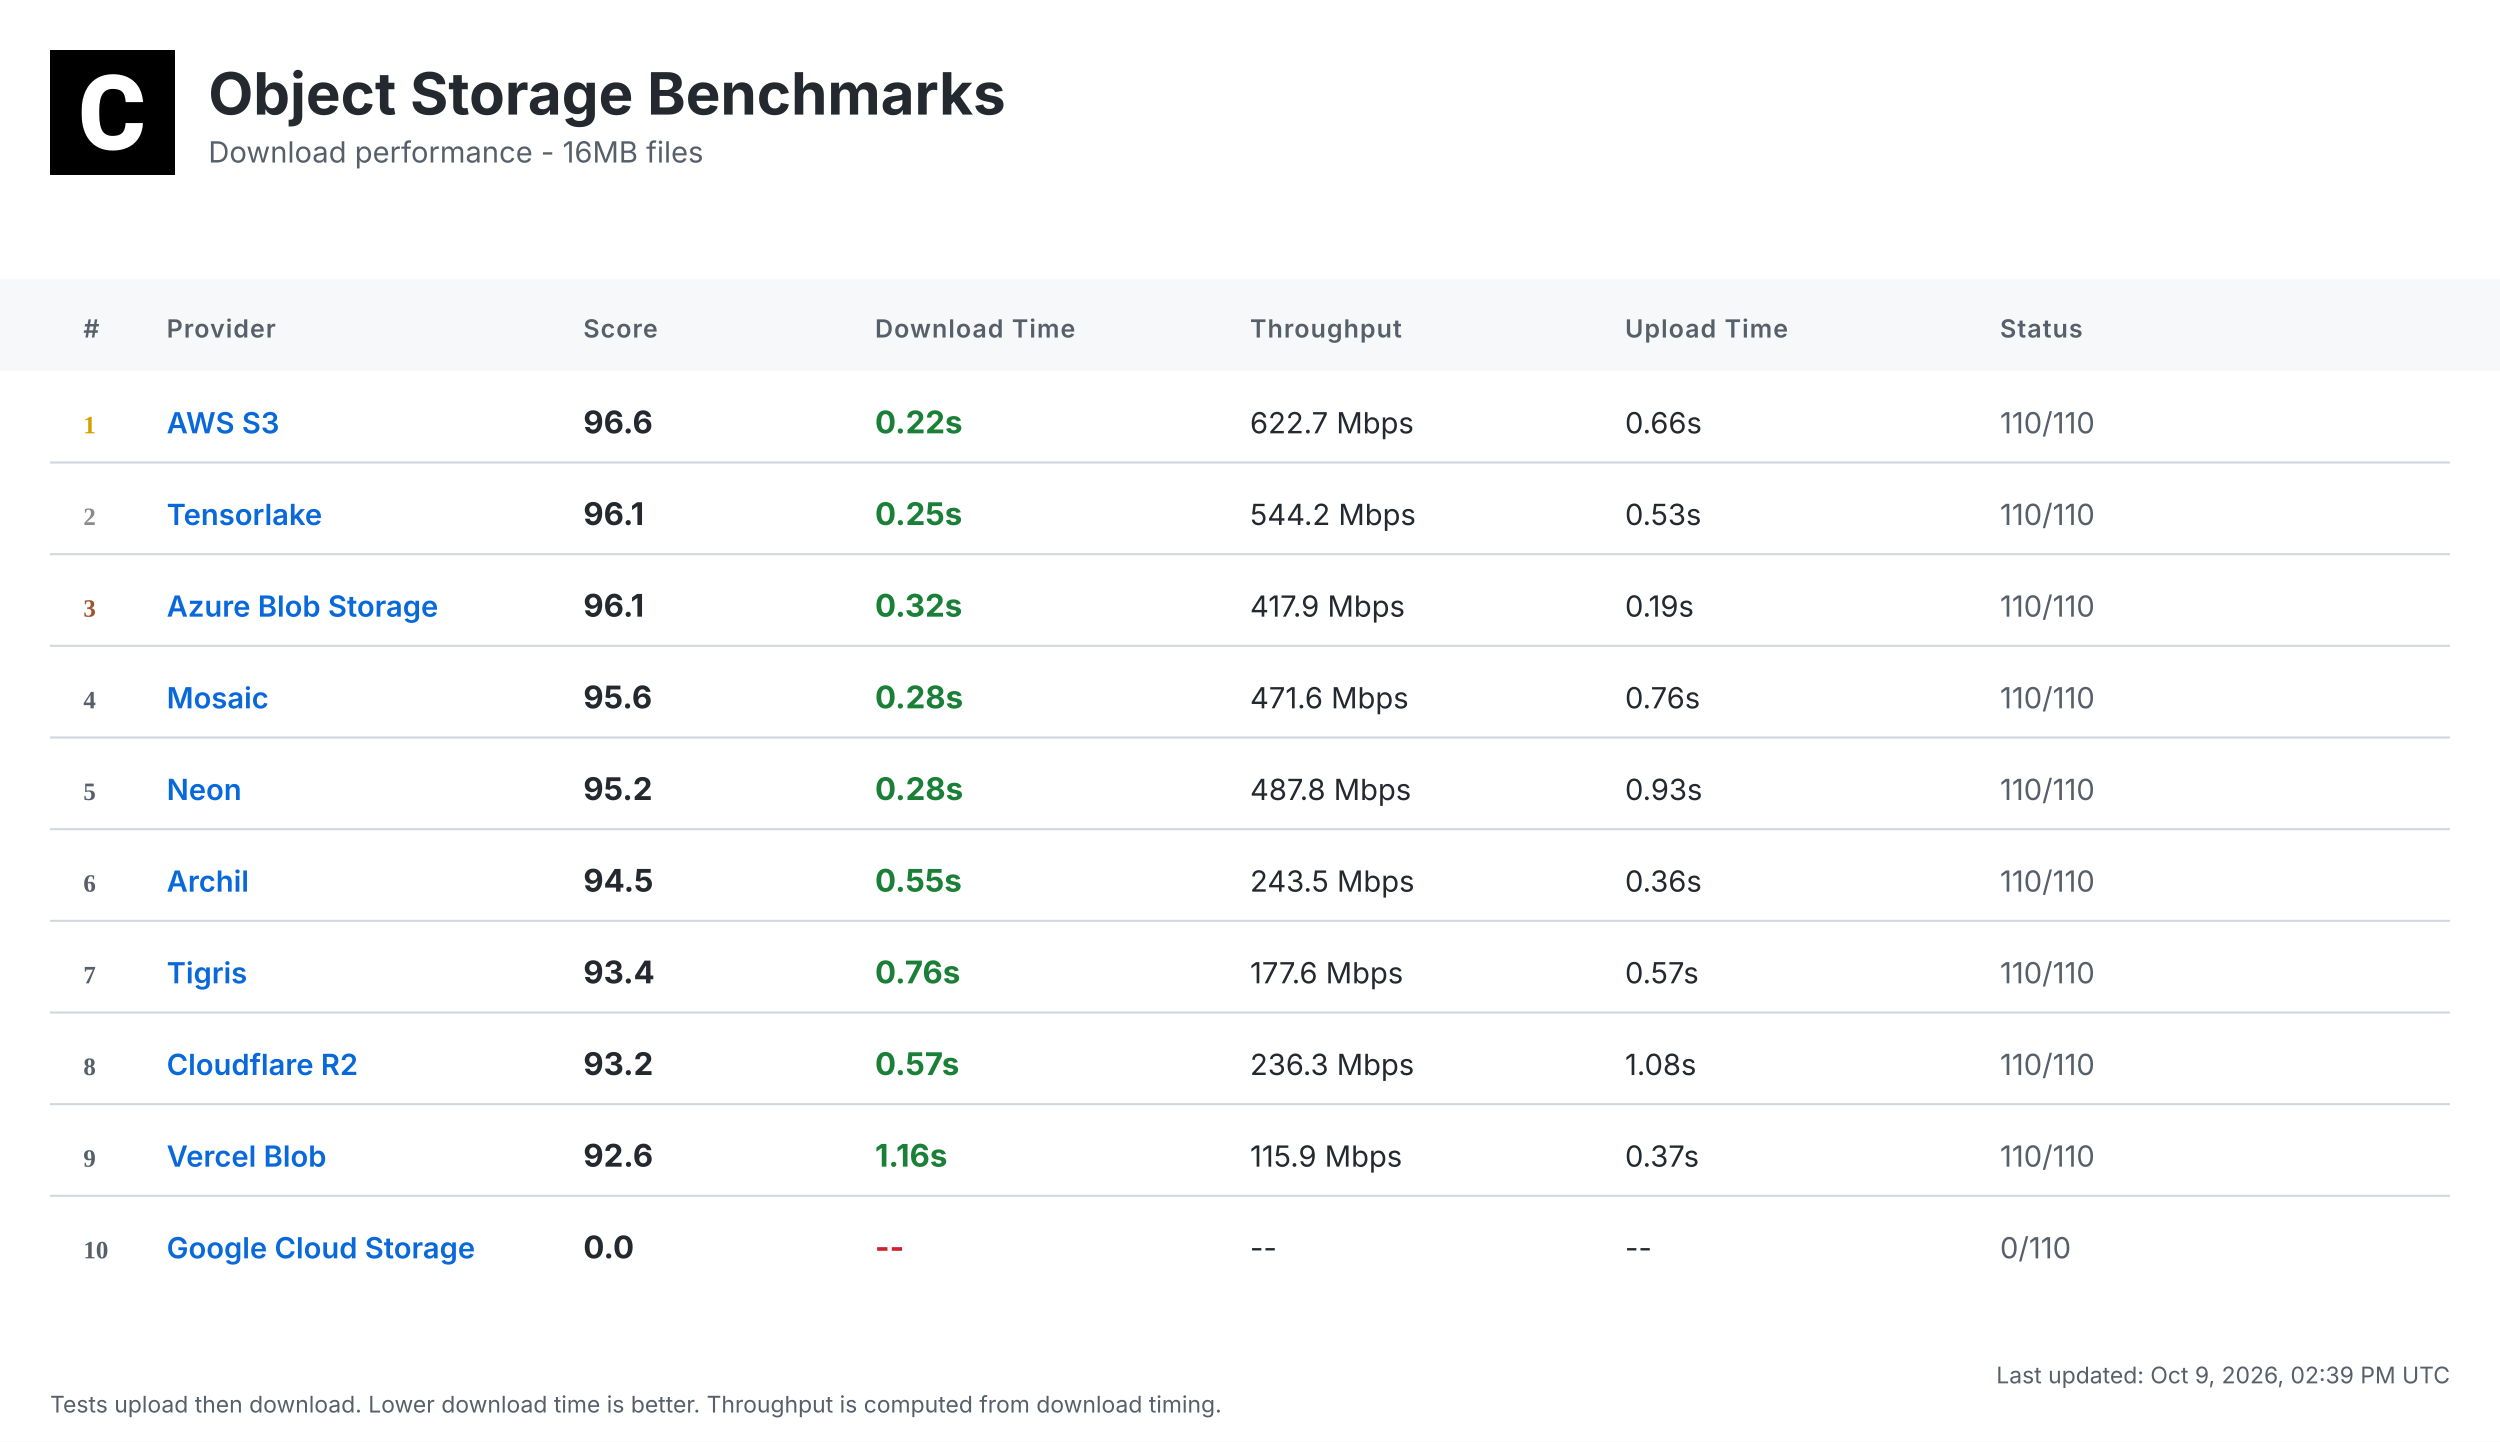
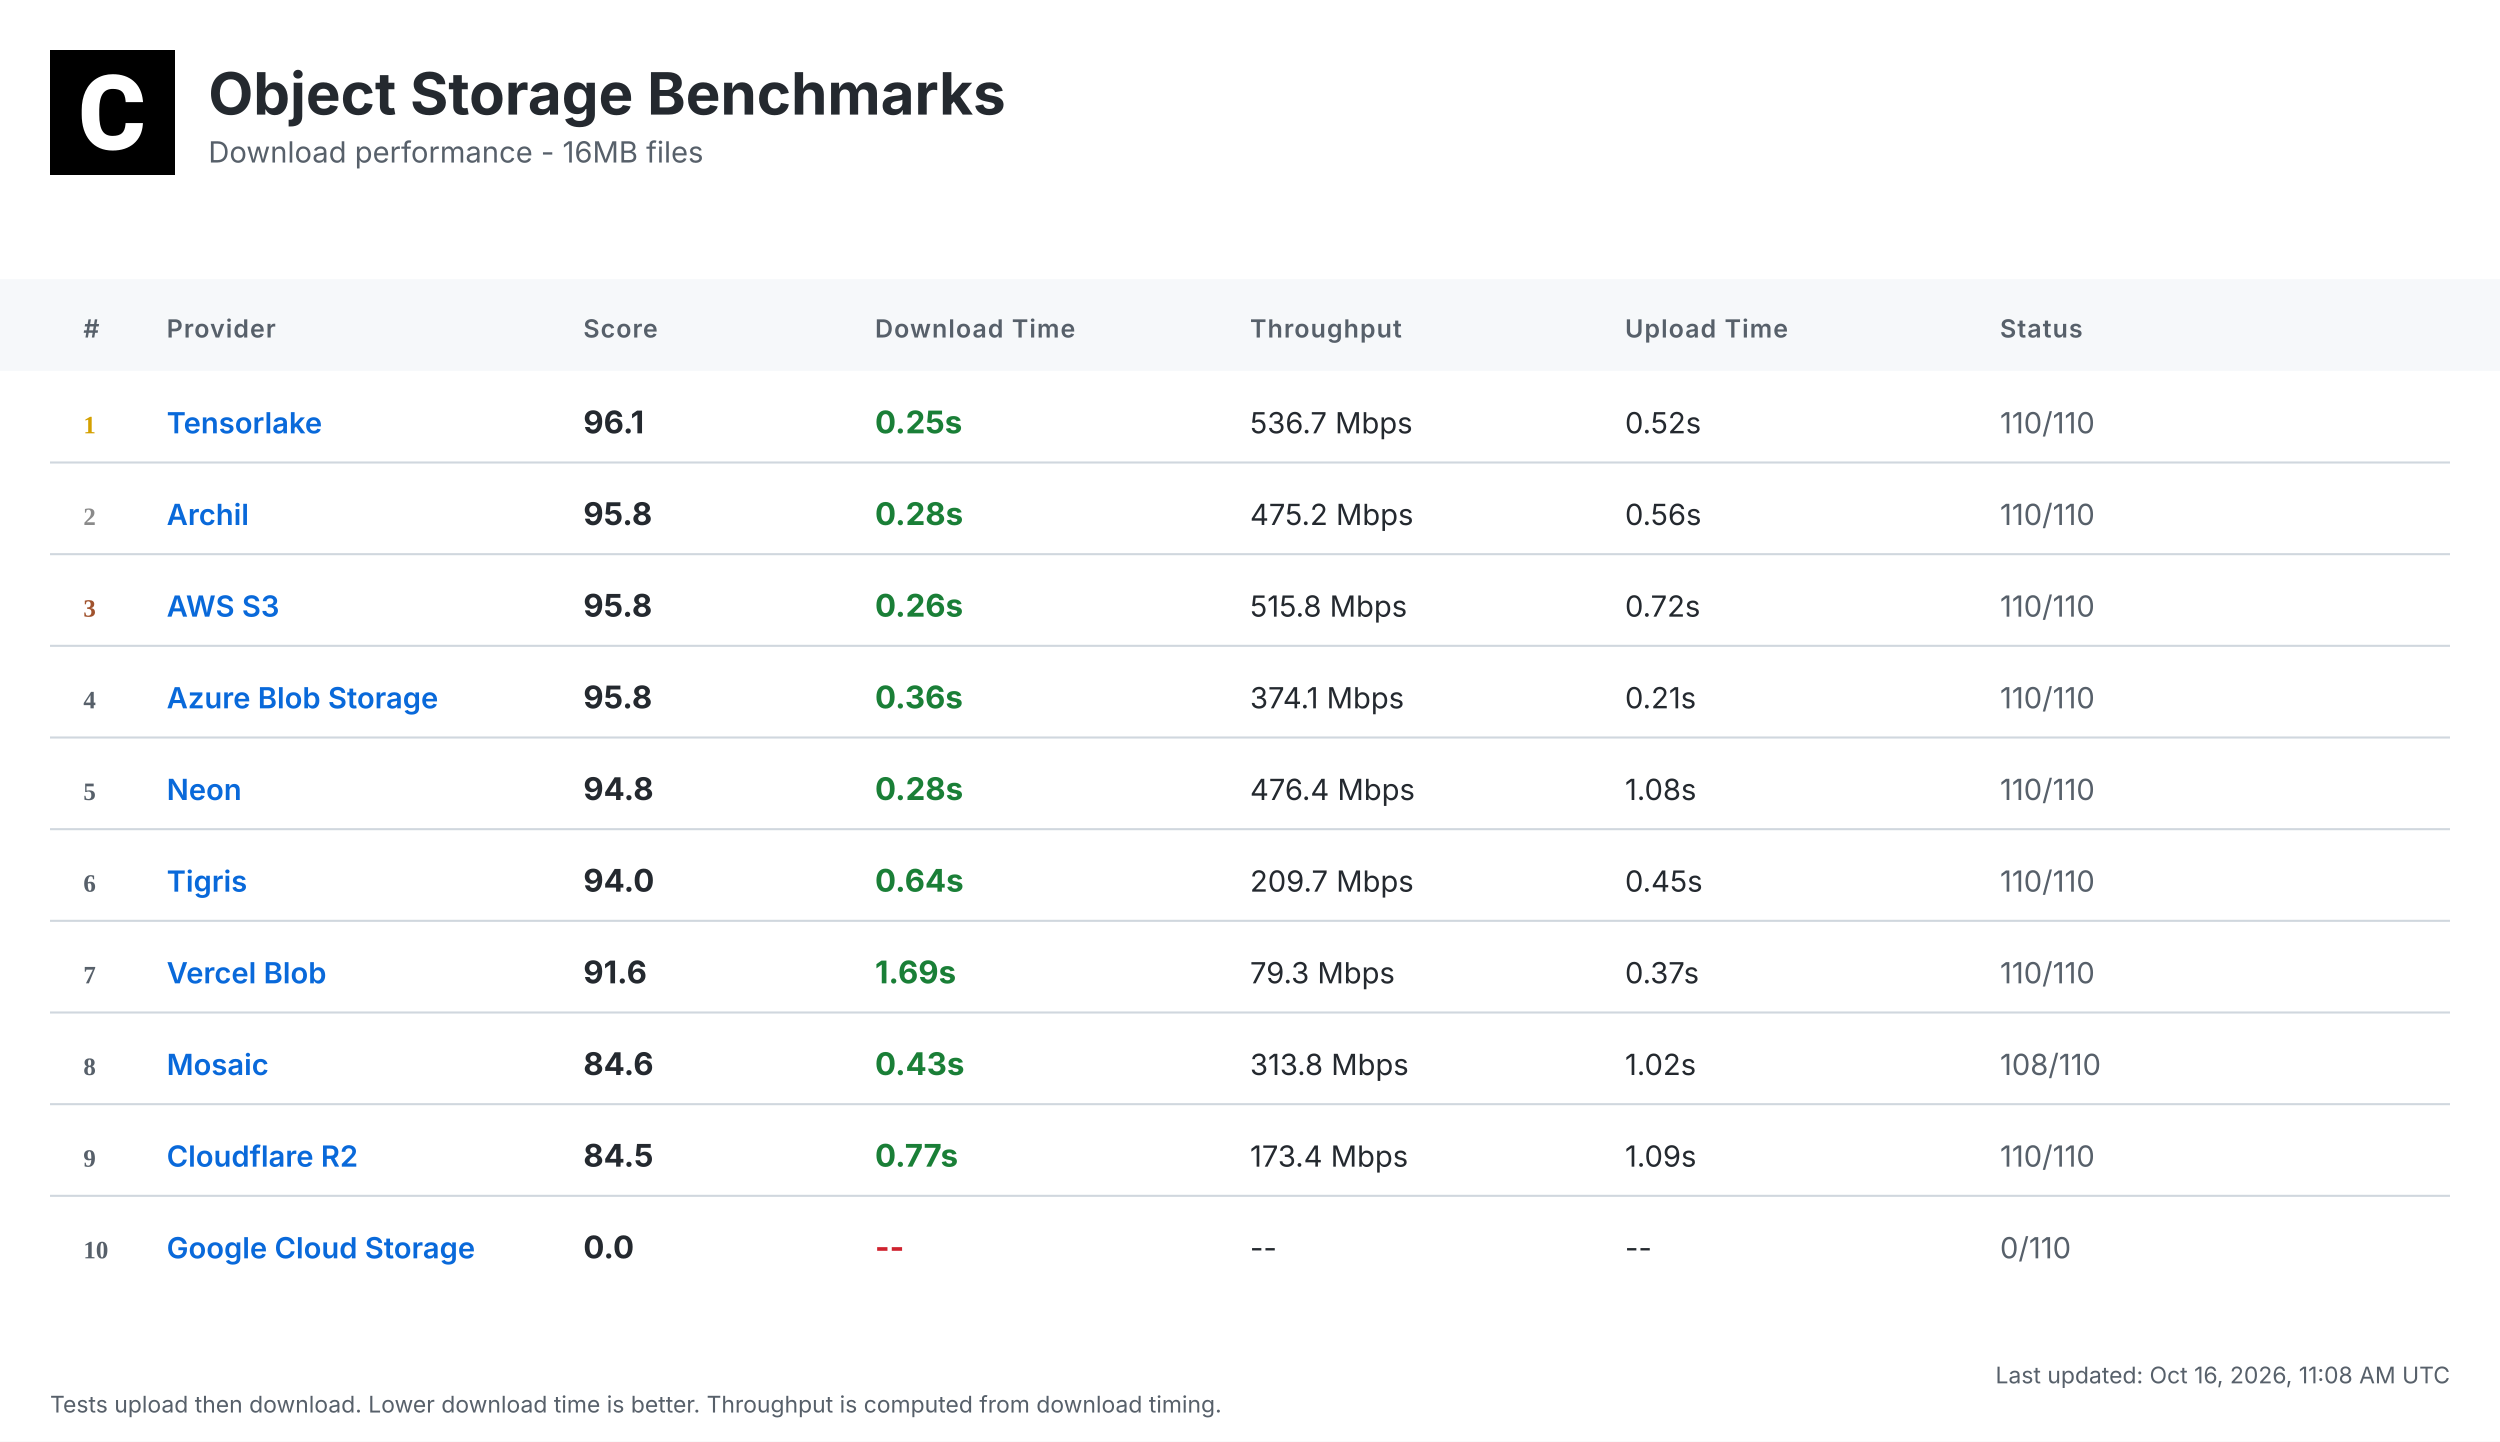
<svg xmlns="http://www.w3.org/2000/svg" width="1200" height="692" viewBox="0 0 1200 692">
  <defs>
    <linearGradient id="headerGrad" x1="0%" y1="0%" x2="100%" y2="100%">
      <stop offset="0%" style="stop-color:#f6f8fa;stop-opacity:1" />
      <stop offset="100%" style="stop-color:#ffffff;stop-opacity:1" />
    </linearGradient>
  </defs>
  <style>
    .bg { fill: #ffffff; }
    .header-bg { fill: url(#headerGrad); }
    .table-header-bg { fill: #f6f8fa; }
    .table-header { font: 600 12px 'Inter', 'SF Pro Display', -apple-system, BlinkMacSystemFont, 'Segoe UI', Roboto, Helvetica, Arial, sans-serif; fill: #57606a; text-transform: uppercase; letter-spacing: 0.5px; }
    .row { font: 14px 'Inter', 'SF Pro Display', -apple-system, BlinkMacSystemFont, 'Segoe UI', Roboto, Helvetica, Arial, sans-serif; fill: #24292f; }
    .rank { font-weight: 700; fill: #57606a; }
    .rank-1 { fill: #d4a000; }
    .rank-2 { fill: #8a8a8a; }
    .rank-3 { fill: #a0522d; }
    .provider { font-weight: 600; fill: #0969da; }
    .download { font-weight: 700; font-size: 15px; }
    .fast { fill: #1a7f37; }
    .medium { fill: #9a6700; }
    .slow { fill: #cf222e; }
    .status { fill: #57606a; }
    .divider { stroke: #d0d7de; stroke-width: 1; }
    .timestamp { font: 11px 'Inter', 'SF Pro Display', -apple-system, BlinkMacSystemFont, 'Segoe UI', Roboto, Helvetica, Arial, sans-serif; fill: #57606a; }
    .title { font: bold 28px 'Inter', 'SF Pro Display', -apple-system, BlinkMacSystemFont, 'Segoe UI', Roboto, Helvetica, Arial, sans-serif; fill: #24292f; }
    .subtitle { font: 14px 'Inter', 'SF Pro Display', -apple-system, BlinkMacSystemFont, 'Segoe UI', Roboto, Helvetica, Arial, sans-serif; fill: #57606a; }
  </style>
  <rect class="bg" width="1200" height="692" />
  <g transform="translate(24, 24)">
    <rect width="60" height="60" fill="#000000" />
    <g transform="scale(0.035) translate(0, 0)">
      <path fill="#ffffff" d="M1036.26,1002.28h237.87l-.93,19.09c-8.38,110.32-49.81,198.3-123.82,262.07-73.09,63.31-170.84,95.43-290.48,95.43-130.81,0-235.55-44.69-311.43-133.6-74.48-87.98-112.65-209.48-112.65-361.23v-60.51c0-96.83,17.7-183.41,51.68-257.43,34.91-74.95,85.19-133.61,149.89-173.63,64.7-40.04,140.12-60.52,225.3-60.52,117.77,0,214.13,32.12,286.29,95.9,72.62,63.3,114.98,153.61,126.15,267.67l1.86,19.08h-238.34l-.93-15.83c-4.65-59.11-20.95-101.94-47.95-127.08-27-25.6-69.83-38.17-127.08-38.17-61.91,0-107.06,20.95-137.33,65.17-31.65,45.15-47.94,117.77-48.87,215.53v74.48c0,102.41,15.36,177.83,45.62,223.91,28.86,44.22,74.01,65.63,137.79,65.63,58.19,0,101.48-12.57,128.95-38.17,26.99-25.14,43.29-66.1,47.48-121.5l.93-16.3Z" />
    </g>
  </g>
  <text class="title" x="100" y="55">Object Storage Benchmarks</text>
  <text class="subtitle" x="100" y="78">Download performance - 16MB files</text>
  <rect class="table-header-bg" y="134" width="1200" height="44" />
  <text class="table-header" x="40" y="162">#</text>
  <text class="table-header" x="80" y="162">Provider</text>
  <text class="table-header" x="280" y="162">Score</text>
  <text class="table-header" x="420" y="162">Download Time</text>
  <text class="table-header" x="600" y="162">Throughput</text>
  <text class="table-header" x="780" y="162">Upload Time</text>
  <text class="table-header" x="960" y="162">Status</text>
  <text class="rank rank-1" x="40" y="208">1</text>
-   <text class="row provider" x="80" y="208">AWS S3</text>
-   <text class="row download" x="280" y="208">96.6</text>
-   <text class="row download fast" x="420" y="208">0.22s</text>
-   <text class="row" x="600" y="208">622.7 Mbps</text>
-   <text class="row" x="780" y="208">0.66s</text>
+   <text class="row provider" x="80" y="208">Tensorlake</text>
+   <text class="row download" x="280" y="208">96.1</text>
+   <text class="row download fast" x="420" y="208">0.25s</text>
+   <text class="row" x="600" y="208">536.7 Mbps</text>
+   <text class="row" x="780" y="208">0.52s</text>
  <text class="row status" x="960" y="208">110/110</text>
  <line class="divider" x1="24" y1="222" x2="1176" y2="222" />
  <text class="rank rank-2" x="40" y="252">2</text>
-   <text class="row provider" x="80" y="252">Tensorlake</text>
-   <text class="row download" x="280" y="252">96.1</text>
-   <text class="row download fast" x="420" y="252">0.25s</text>
-   <text class="row" x="600" y="252">544.2 Mbps</text>
-   <text class="row" x="780" y="252">0.53s</text>
+   <text class="row provider" x="80" y="252">Archil</text>
+   <text class="row download" x="280" y="252">95.8</text>
+   <text class="row download fast" x="420" y="252">0.28s</text>
+   <text class="row" x="600" y="252">475.2 Mbps</text>
+   <text class="row" x="780" y="252">0.56s</text>
  <text class="row status" x="960" y="252">110/110</text>
  <line class="divider" x1="24" y1="266" x2="1176" y2="266" />
  <text class="rank rank-3" x="40" y="296">3</text>
-   <text class="row provider" x="80" y="296">Azure Blob Storage</text>
-   <text class="row download" x="280" y="296">96.1</text>
-   <text class="row download fast" x="420" y="296">0.32s</text>
-   <text class="row" x="600" y="296">417.9 Mbps</text>
-   <text class="row" x="780" y="296">0.19s</text>
+   <text class="row provider" x="80" y="296">AWS S3</text>
+   <text class="row download" x="280" y="296">95.8</text>
+   <text class="row download fast" x="420" y="296">0.26s</text>
+   <text class="row" x="600" y="296">515.8 Mbps</text>
+   <text class="row" x="780" y="296">0.72s</text>
  <text class="row status" x="960" y="296">110/110</text>
  <line class="divider" x1="24" y1="310" x2="1176" y2="310" />
  <text class="rank" x="40" y="340">4</text>
-   <text class="row provider" x="80" y="340">Mosaic</text>
-   <text class="row download" x="280" y="340">95.6</text>
-   <text class="row download fast" x="420" y="340">0.28s</text>
-   <text class="row" x="600" y="340">471.6 Mbps</text>
-   <text class="row" x="780" y="340">0.76s</text>
+   <text class="row provider" x="80" y="340">Azure Blob Storage</text>
+   <text class="row download" x="280" y="340">95.8</text>
+   <text class="row download fast" x="420" y="340">0.36s</text>
+   <text class="row" x="600" y="340">374.1 Mbps</text>
+   <text class="row" x="780" y="340">0.21s</text>
  <text class="row status" x="960" y="340">110/110</text>
  <line class="divider" x1="24" y1="354" x2="1176" y2="354" />
  <text class="rank" x="40" y="384">5</text>
  <text class="row provider" x="80" y="384">Neon</text>
-   <text class="row download" x="280" y="384">95.2</text>
+   <text class="row download" x="280" y="384">94.8</text>
  <text class="row download fast" x="420" y="384">0.28s</text>
-   <text class="row" x="600" y="384">487.8 Mbps</text>
-   <text class="row" x="780" y="384">0.93s</text>
+   <text class="row" x="600" y="384">476.4 Mbps</text>
+   <text class="row" x="780" y="384">1.08s</text>
  <text class="row status" x="960" y="384">110/110</text>
  <line class="divider" x1="24" y1="398" x2="1176" y2="398" />
  <text class="rank" x="40" y="428">6</text>
-   <text class="row provider" x="80" y="428">Archil</text>
-   <text class="row download" x="280" y="428">94.5</text>
-   <text class="row download fast" x="420" y="428">0.55s</text>
-   <text class="row" x="600" y="428">243.5 Mbps</text>
-   <text class="row" x="780" y="428">0.36s</text>
+   <text class="row provider" x="80" y="428">Tigris</text>
+   <text class="row download" x="280" y="428">94.0</text>
+   <text class="row download fast" x="420" y="428">0.64s</text>
+   <text class="row" x="600" y="428">209.7 Mbps</text>
+   <text class="row" x="780" y="428">0.45s</text>
  <text class="row status" x="960" y="428">110/110</text>
  <line class="divider" x1="24" y1="442" x2="1176" y2="442" />
  <text class="rank" x="40" y="472">7</text>
-   <text class="row provider" x="80" y="472">Tigris</text>
-   <text class="row download" x="280" y="472">93.4</text>
-   <text class="row download fast" x="420" y="472">0.76s</text>
-   <text class="row" x="600" y="472">177.6 Mbps</text>
-   <text class="row" x="780" y="472">0.57s</text>
+   <text class="row provider" x="80" y="472">Vercel Blob</text>
+   <text class="row download" x="280" y="472">91.6</text>
+   <text class="row download fast" x="420" y="472">1.69s</text>
+   <text class="row" x="600" y="472">79.3 Mbps</text>
+   <text class="row" x="780" y="472">0.37s</text>
  <text class="row status" x="960" y="472">110/110</text>
  <line class="divider" x1="24" y1="486" x2="1176" y2="486" />
  <text class="rank" x="40" y="516">8</text>
-   <text class="row provider" x="80" y="516">Cloudflare R2</text>
-   <text class="row download" x="280" y="516">93.2</text>
-   <text class="row download fast" x="420" y="516">0.57s</text>
-   <text class="row" x="600" y="516">236.3 Mbps</text>
-   <text class="row" x="780" y="516">1.08s</text>
-   <text class="row status" x="960" y="516">110/110</text>
+   <text class="row provider" x="80" y="516">Mosaic</text>
+   <text class="row download" x="280" y="516">84.6</text>
+   <text class="row download fast" x="420" y="516">0.43s</text>
+   <text class="row" x="600" y="516">313.8 Mbps</text>
+   <text class="row" x="780" y="516">1.02s</text>
+   <text class="row status" x="960" y="516">108/110</text>
  <line class="divider" x1="24" y1="530" x2="1176" y2="530" />
  <text class="rank" x="40" y="560">9</text>
-   <text class="row provider" x="80" y="560">Vercel Blob</text>
-   <text class="row download" x="280" y="560">92.6</text>
-   <text class="row download fast" x="420" y="560">1.16s</text>
-   <text class="row" x="600" y="560">115.9 Mbps</text>
-   <text class="row" x="780" y="560">0.37s</text>
+   <text class="row provider" x="80" y="560">Cloudflare R2</text>
+   <text class="row download" x="280" y="560">84.5</text>
+   <text class="row download fast" x="420" y="560">0.77s</text>
+   <text class="row" x="600" y="560">173.4 Mbps</text>
+   <text class="row" x="780" y="560">1.09s</text>
  <text class="row status" x="960" y="560">110/110</text>
  <line class="divider" x1="24" y1="574" x2="1176" y2="574" />
  <text class="rank" x="40" y="604">10</text>
  <text class="row provider" x="80" y="604">Google Cloud Storage</text>
  <text class="row download" x="280" y="604">0.0</text>
  <text class="row download slow" x="420" y="604">--</text>
  <text class="row" x="600" y="604">--</text>
  <text class="row" x="780" y="604">--</text>
  <text class="row status" x="960" y="604">0/110</text>
-   <text class="timestamp" x="1176" y="664" text-anchor="end">Last updated: Oct 9, 2026, 02:39 PM UTC</text>
+   <text class="timestamp" x="1176" y="664" text-anchor="end">Last updated: Oct 16, 2026, 11:08 AM UTC</text>
  <text class="timestamp" x="24" y="678">Tests upload then download. Lower download time is better. Throughput is computed from download timing.</text>
</svg>
